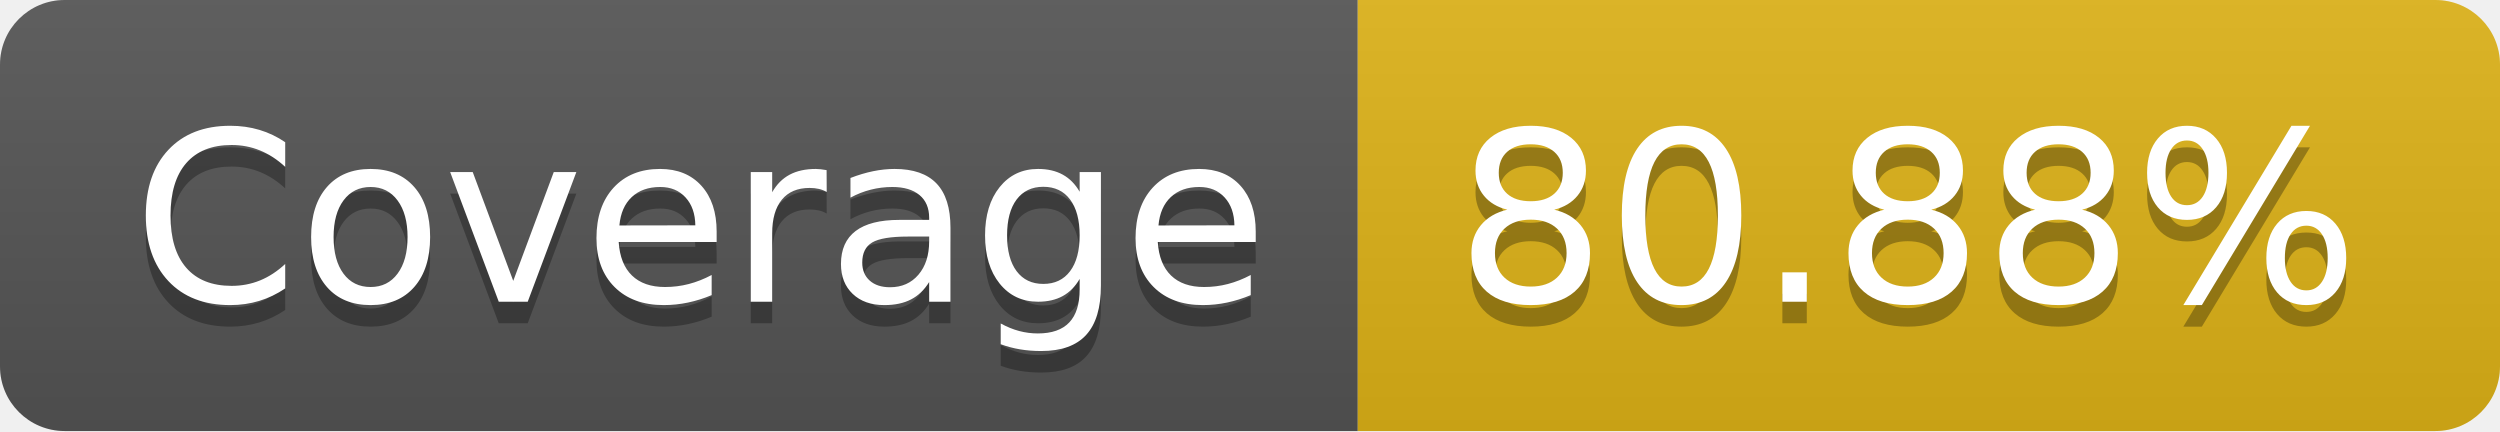
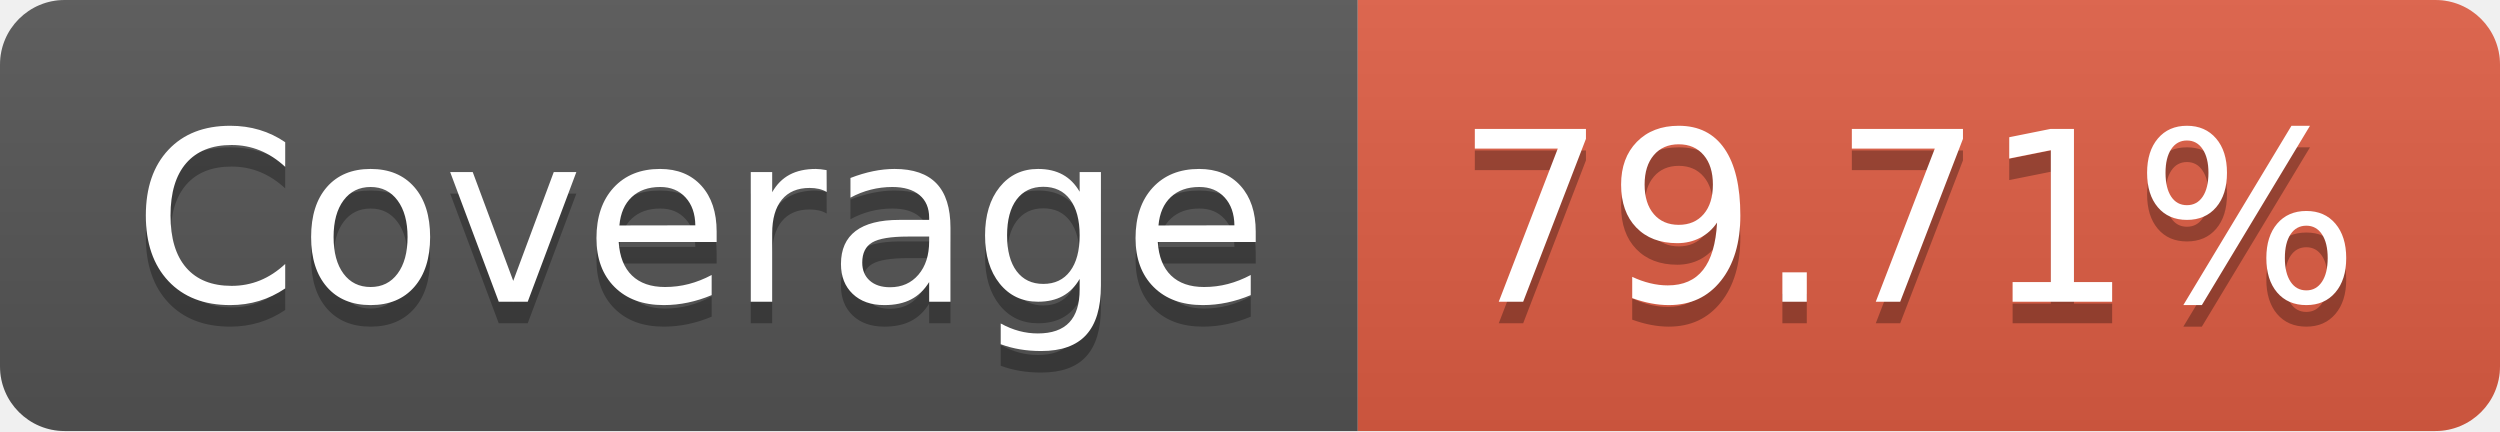
- <svg xmlns="http://www.w3.org/2000/svg" width="116" height="20" role="img" aria-label="Coverage: 80.88%">
+ <svg xmlns="http://www.w3.org/2000/svg" width="116" height="20" role="img" aria-label="Coverage: 79.71%">
  <linearGradient id="s" x2="0" y2="100%">
    <stop offset="0" stop-color="#bbb" stop-opacity=".1" />
    <stop offset="1" stop-opacity=".1" />
  </linearGradient>
  <clipPath id="r">
    <rect width="116" height="20" rx="3" fill="#fff" />
  </clipPath>
  <g clip-path="url(#r)">
    <rect width="63" height="20" fill="#555" />
-     <rect x="63" width="53" height="20" fill="#dfb317" />
+     <rect x="63" width="53" height="20" fill="#e05d44" />
    <rect width="116" height="20" fill="url(#s)" />
  </g>
  <g fill="#fff" text-anchor="middle" font-family="Verdana,Geneva,DejaVu Sans,sans-serif" text-rendering="geometricPrecision" font-size="110">
    <text aria-hidden="true" x="325" y="150" fill="#010101" fill-opacity=".3" transform="scale(.1)" textLength="530">Coverage</text>
    <text x="325" y="140" transform="scale(.1)" fill="#fff" textLength="530">Coverage</text>
-     <text aria-hidden="true" x="885" y="150" fill="#010101" fill-opacity=".3" transform="scale(.1)" textLength="430">80.88%</text>
-     <text x="885" y="140" transform="scale(.1)" fill="#fff" textLength="430">80.88%</text>
+     <text aria-hidden="true" x="885" y="150" fill="#010101" fill-opacity=".3" transform="scale(.1)" textLength="430">79.71%</text>
+     <text x="885" y="140" transform="scale(.1)" fill="#fff" textLength="430">79.71%</text>
  </g>
</svg>
